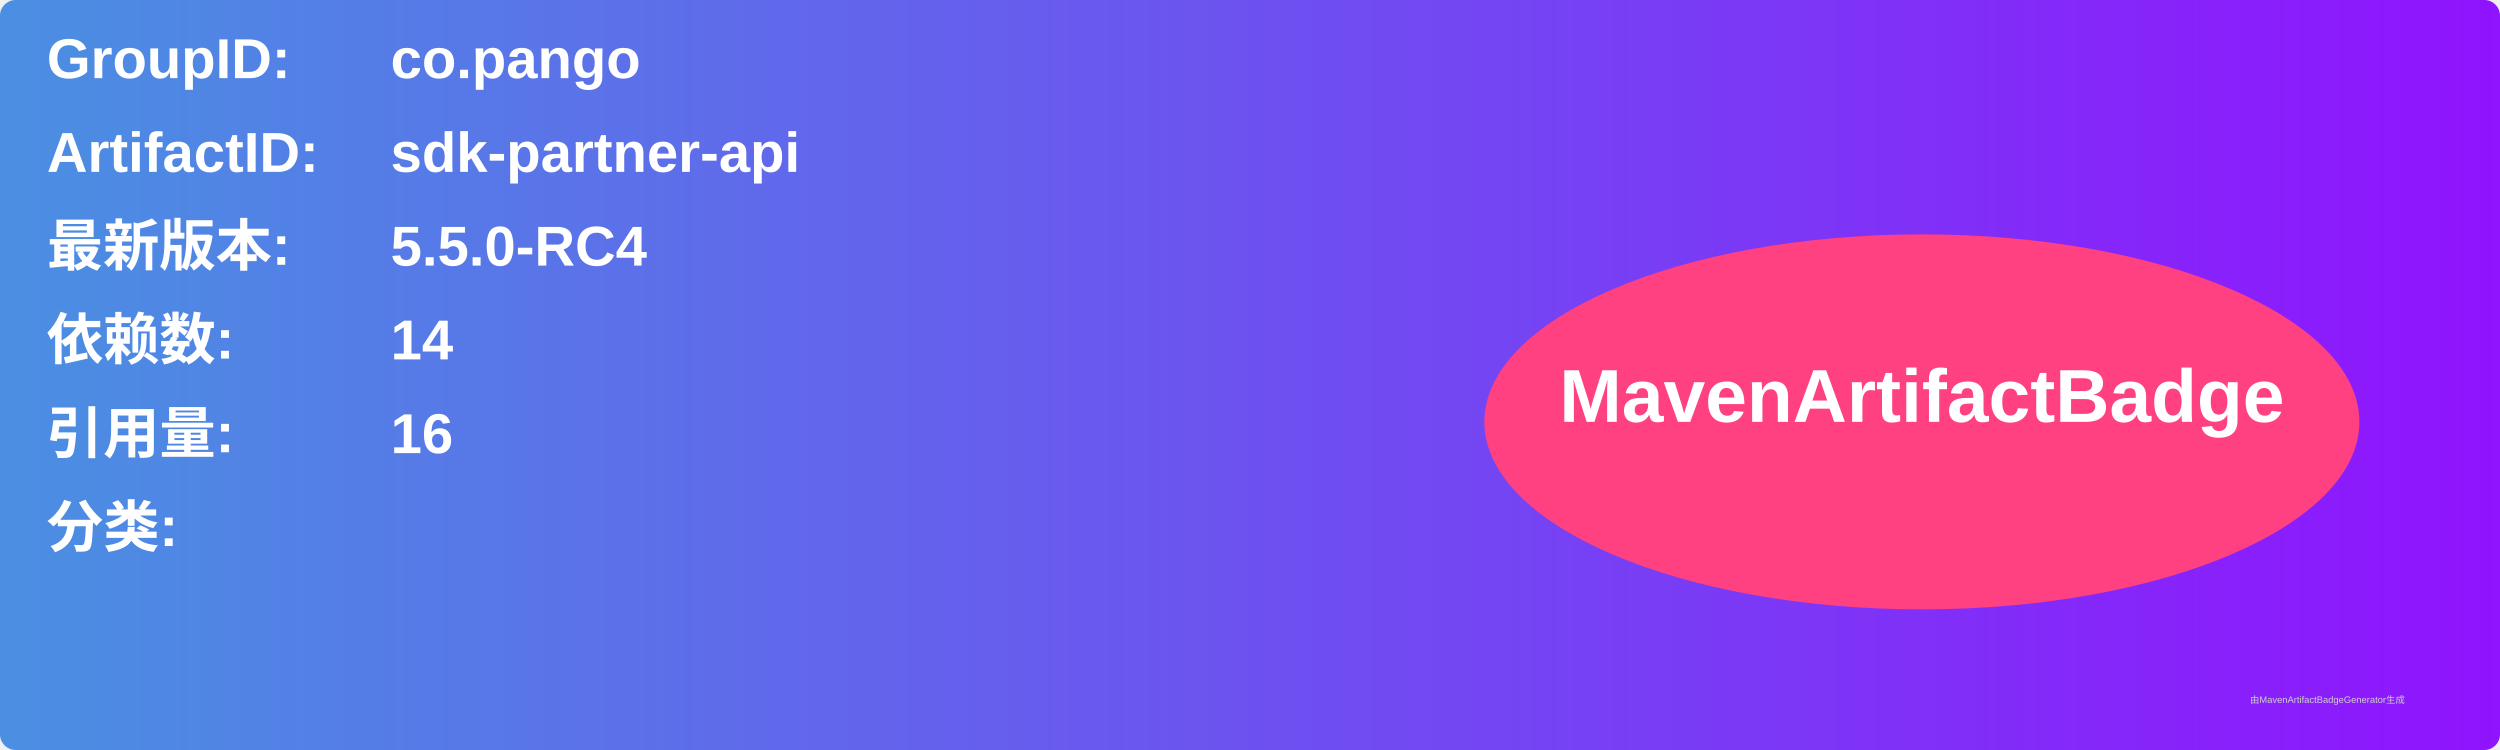
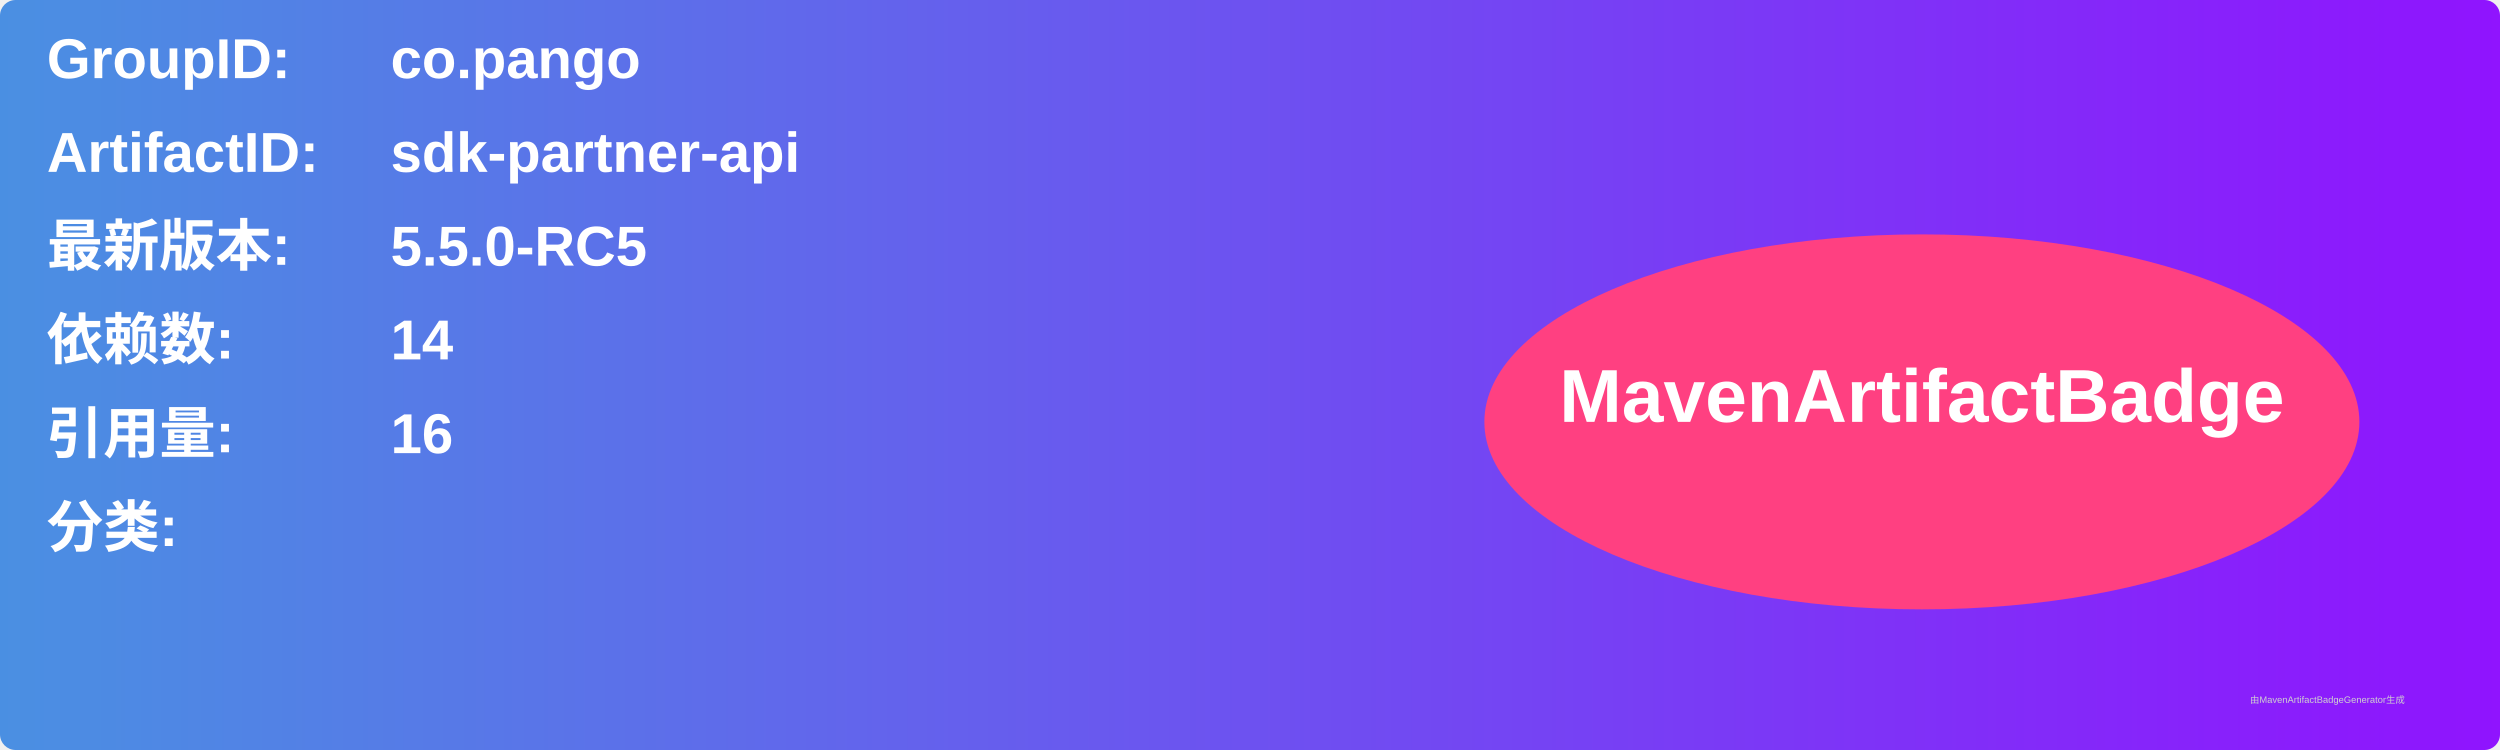
<svg xmlns="http://www.w3.org/2000/svg" width="800" height="240" viewBox="0 0 800 240">
  <linearGradient id="grad" x1="0%" y1="0%" x2="100%" y2="0%">
    <stop offset="0%" stop-color="#4a90e2" />
    <stop offset="100%" stop-color="#9013fe" />
  </linearGradient>
  <rect width="100%" height="100%" rx="5" ry="5" fill="url(#grad)" />
  <g transform="translate(15, 15)">
    <text x="0" y="10" font-family="Arial" font-size="18" fill="white" font-weight="bold" width="260">GroupID:</text>
    <text x="110" y="10" font-family="Arial" font-size="18" fill="white" font-weight="bold" width="460">co.pango</text>
    <text x="0" y="40" font-family="Arial" font-size="18" fill="white" font-weight="bold" width="260">ArtifactID:</text>
    <text x="110" y="40" font-family="Arial" font-size="18" fill="white" font-weight="bold" width="460">sdk-partner-api</text>
    <text x="0" y="70" font-family="Arial" font-size="18" fill="white" font-weight="bold">最新版本:</text>
    <text x="110" y="70" font-family="Arial" font-size="18" fill="white" font-weight="bold">
-       <tspan font-weight="bold">5.5.0-RC4</tspan>
+       <tspan font-weight="bold">5.5.0-RC5</tspan>
    </text>
    <text x="0" y="100" font-family="Arial" font-size="18" fill="white" font-weight="bold">依赖数: </text>
    <text x="110" y="100" font-family="Arial" font-size="18" fill="white">
      <tspan font-weight="bold">14</tspan>
    </text>
    <text x="0" y="130" font-family="Arial" font-size="18" fill="white" font-weight="bold">引用量: </text>
    <text x="110" y="130" font-family="Arial" font-size="18" fill="white">
      <tspan font-weight="bold">16</tspan>
    </text>
    <text x="0" y="160" font-family="Arial" font-size="18" fill="white" font-weight="bold">分类:</text>
    <text x="10" y="190" font-family="Arial" font-size="10" fill="white">
      <tspan font-weight="bold" />
    </text>
    <ellipse cx="600" cy="120" rx="140" ry="60" fill="#ff4081" />
    <text x="600" y="120" text-anchor="middle" font-family="Arial" font-size="24" fill="white" font-weight="bold">MavenArtifactBadge</text>
  </g>
  <text x="720" y="225" font-family="Arial" font-size="3" fill="#d0d0d0">由MavenArtifactBadgeGenerator生成</text>
</svg>
